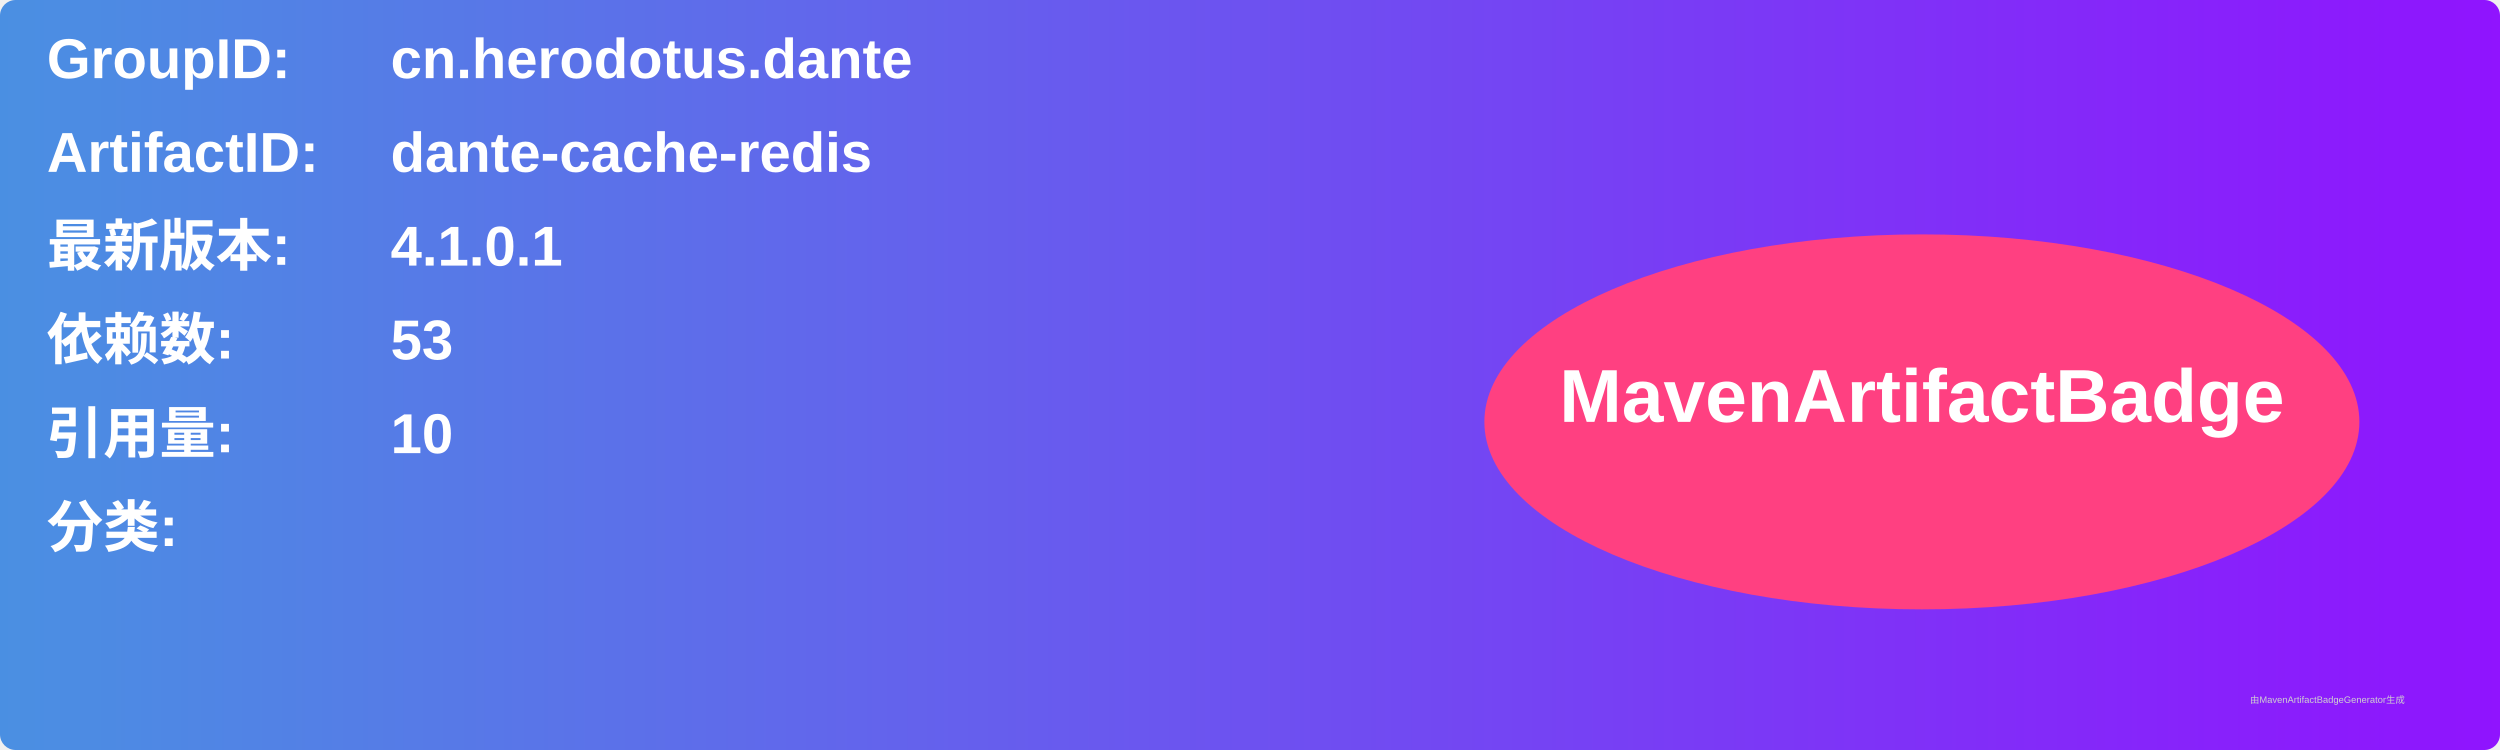
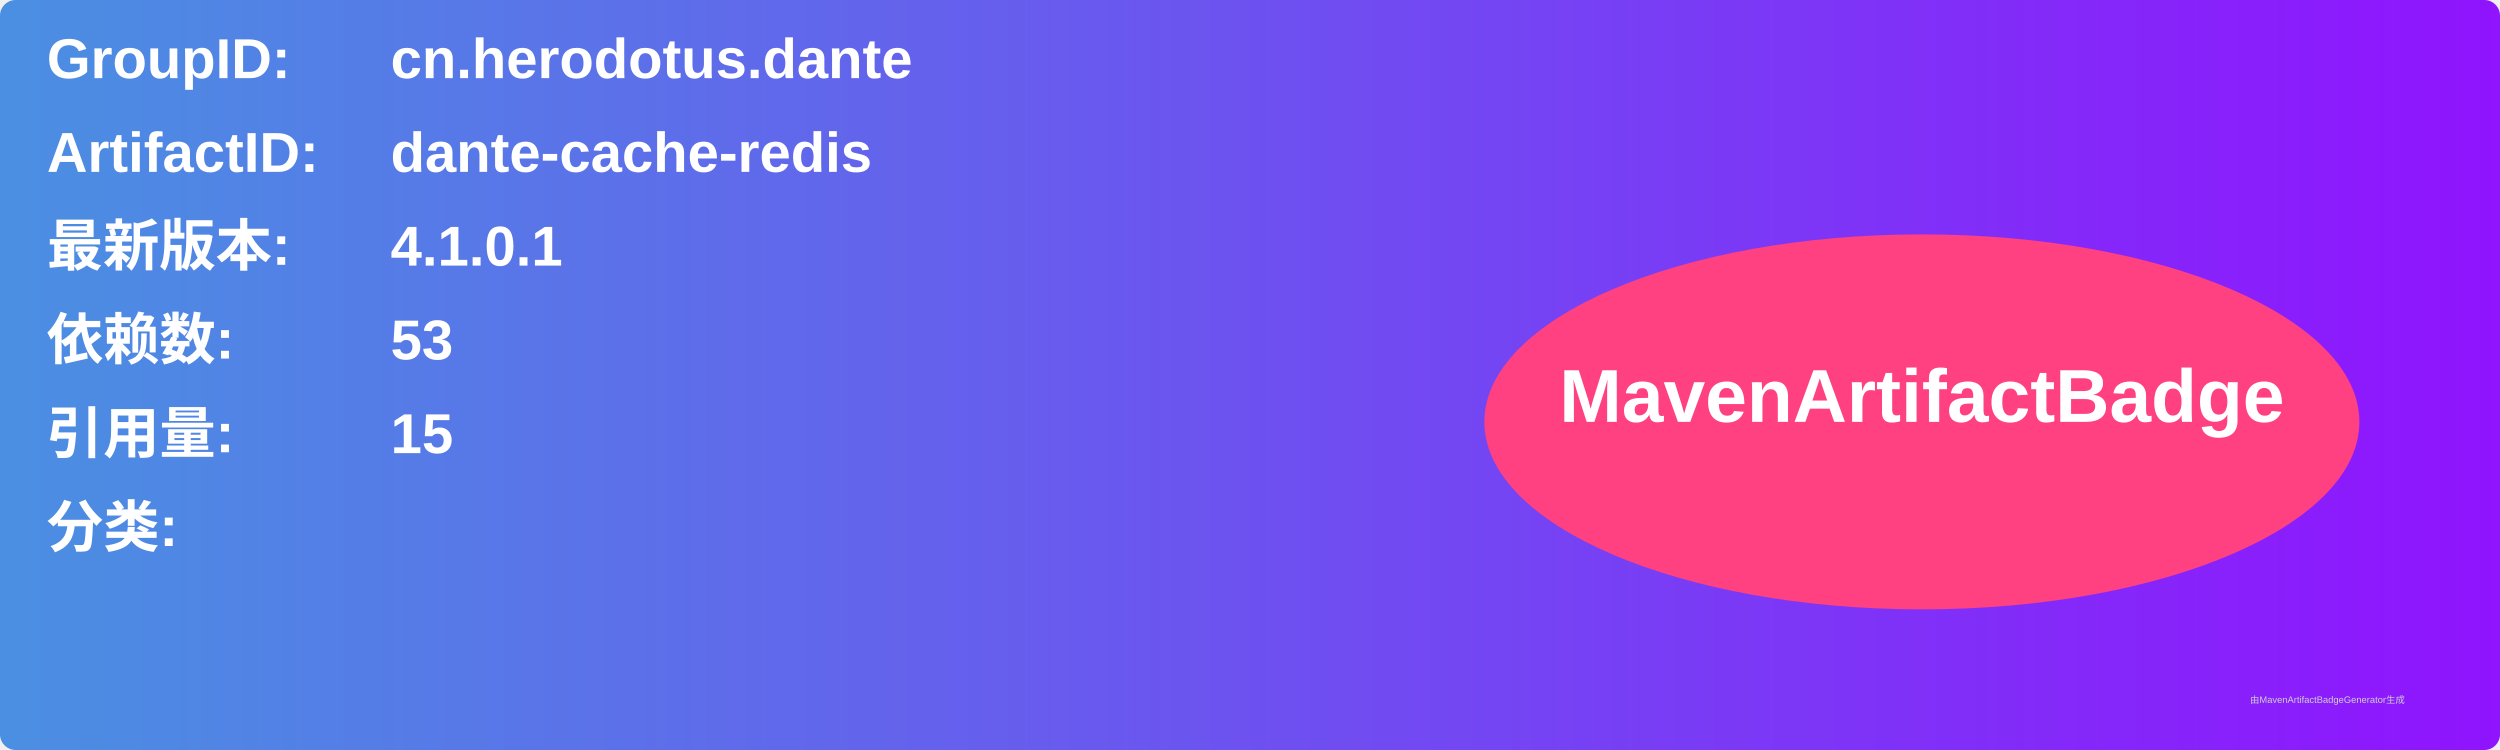
<svg xmlns="http://www.w3.org/2000/svg" width="800" height="240" viewBox="0 0 800 240">
  <linearGradient id="grad" x1="0%" y1="0%" x2="100%" y2="0%">
    <stop offset="0%" stop-color="#4a90e2" />
    <stop offset="100%" stop-color="#9013fe" />
  </linearGradient>
  <rect width="100%" height="100%" rx="5" ry="5" fill="url(#grad)" />
  <g transform="translate(15, 15)">
    <text x="0" y="10" font-family="Arial" font-size="18" fill="white" font-weight="bold" width="260">GroupID:</text>
    <text x="110" y="10" font-family="Arial" font-size="18" fill="white" font-weight="bold" width="460">cn.herodotus.dante</text>
    <text x="0" y="40" font-family="Arial" font-size="18" fill="white" font-weight="bold" width="260">ArtifactID:</text>
    <text x="110" y="40" font-family="Arial" font-size="18" fill="white" font-weight="bold" width="460">dante-cache-redis</text>
    <text x="0" y="70" font-family="Arial" font-size="18" fill="white" font-weight="bold">最新版本:</text>
    <text x="110" y="70" font-family="Arial" font-size="18" fill="white" font-weight="bold">
      <tspan font-weight="bold">4.1.0.1</tspan>
    </text>
    <text x="0" y="100" font-family="Arial" font-size="18" fill="white" font-weight="bold">依赖数: </text>
    <text x="110" y="100" font-family="Arial" font-size="18" fill="white">
      <tspan font-weight="bold">53</tspan>
    </text>
    <text x="0" y="130" font-family="Arial" font-size="18" fill="white" font-weight="bold">引用量: </text>
    <text x="110" y="130" font-family="Arial" font-size="18" fill="white">
-       <tspan font-weight="bold">10</tspan>
+       <tspan font-weight="bold">15</tspan>
    </text>
    <text x="0" y="160" font-family="Arial" font-size="18" fill="white" font-weight="bold">分类:</text>
    <text x="10" y="190" font-family="Arial" font-size="10" fill="white">
      <tspan font-weight="bold" />
    </text>
    <ellipse cx="600" cy="120" rx="140" ry="60" fill="#ff4081" />
    <text x="600" y="120" text-anchor="middle" font-family="Arial" font-size="24" fill="white" font-weight="bold">MavenArtifactBadge</text>
  </g>
  <text x="720" y="225" font-family="Arial" font-size="3" fill="#d0d0d0">由MavenArtifactBadgeGenerator生成</text>
</svg>
